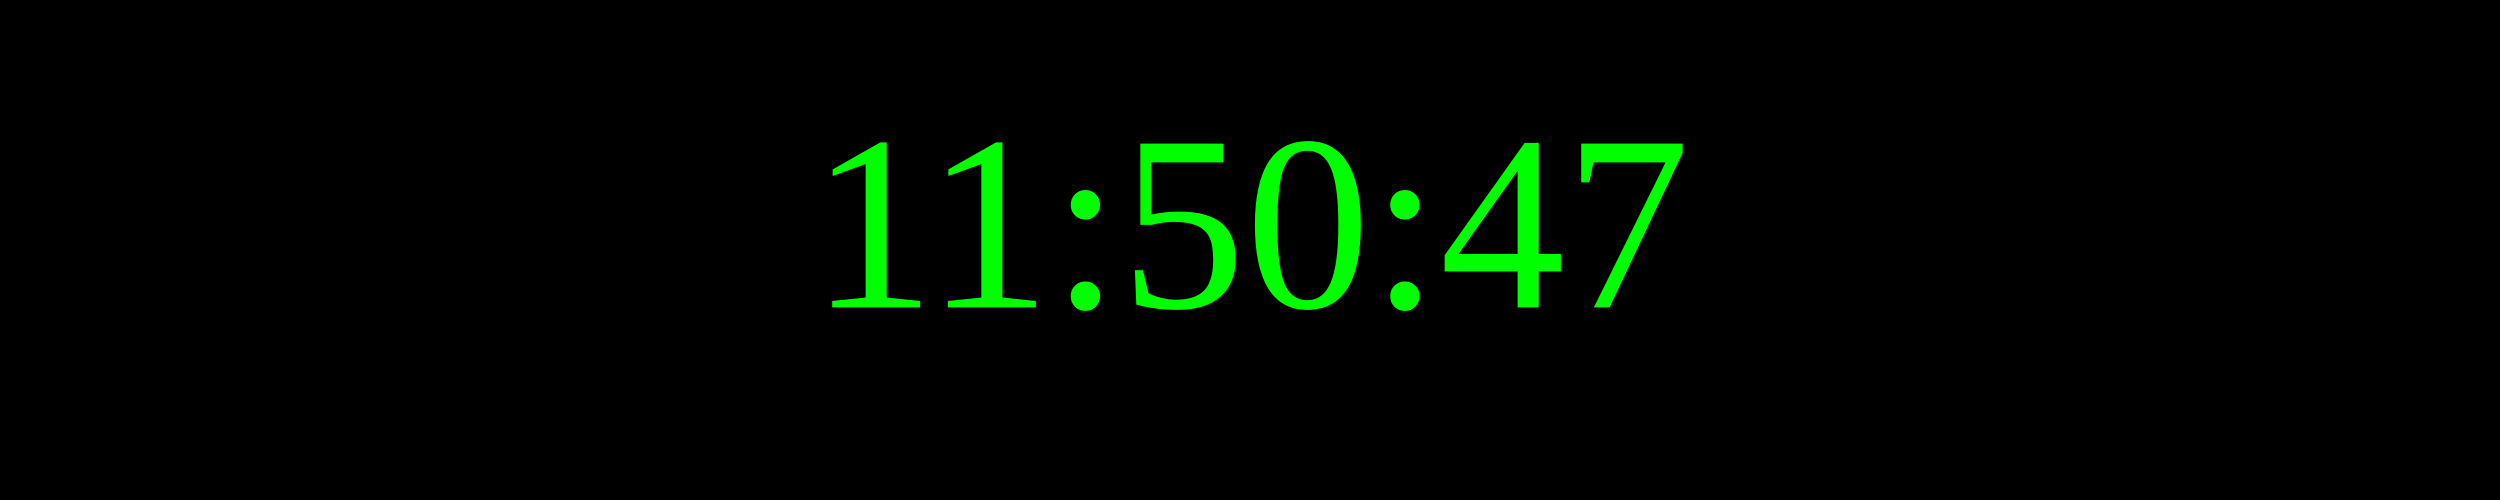
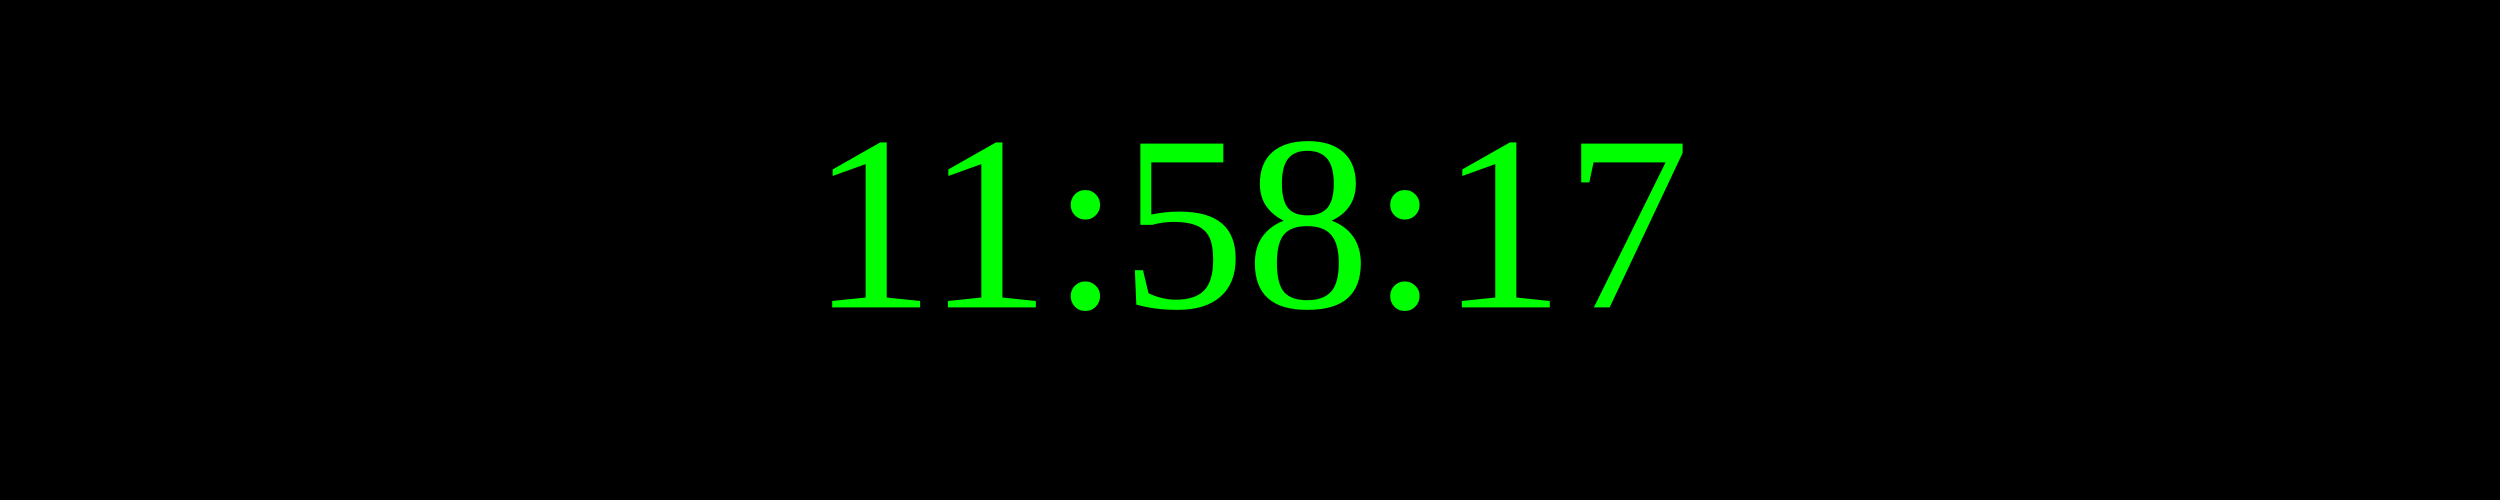
<svg xmlns="http://www.w3.org/2000/svg" width="250" height="50">
  <rect width="100%" height="100%" fill="black" />
  <text x="50%" y="50%" font-size="25" fill="lime" text-anchor="middle" dominant-baseline="middle">
- 11:50:47
+ 11:58:17
</text>
</svg>
